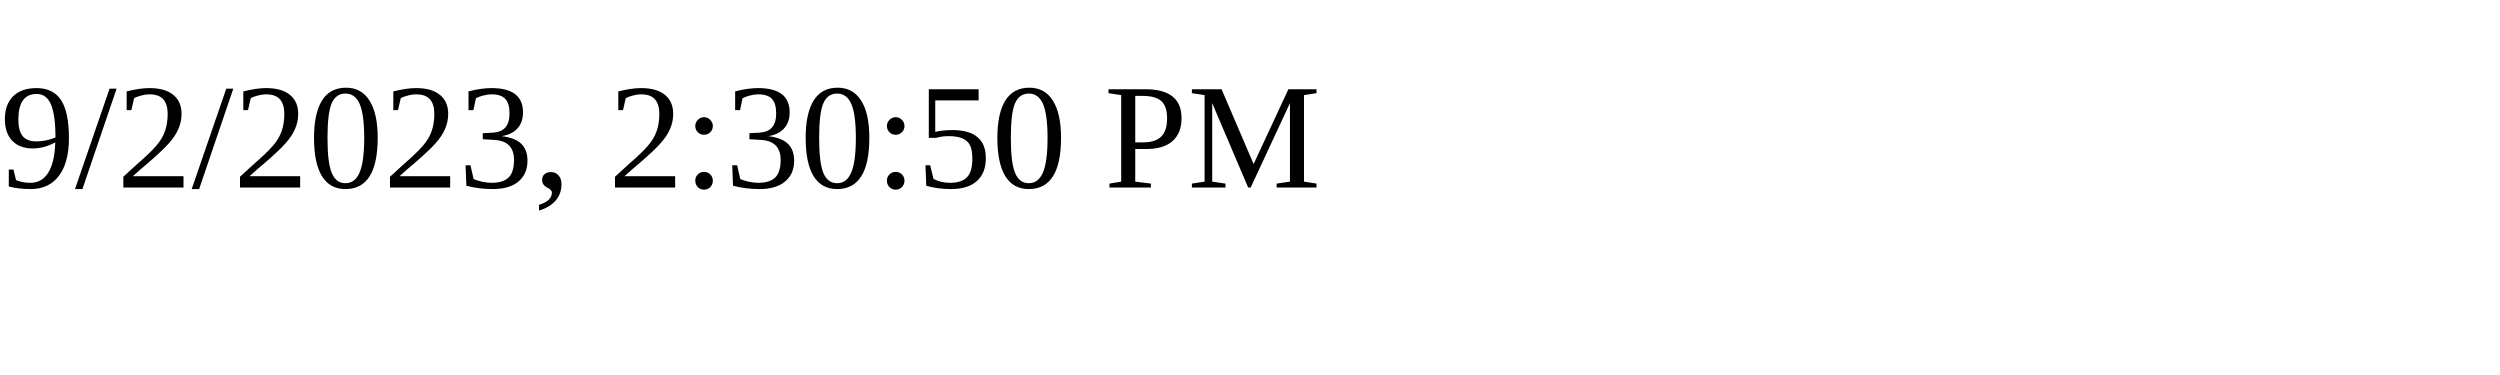
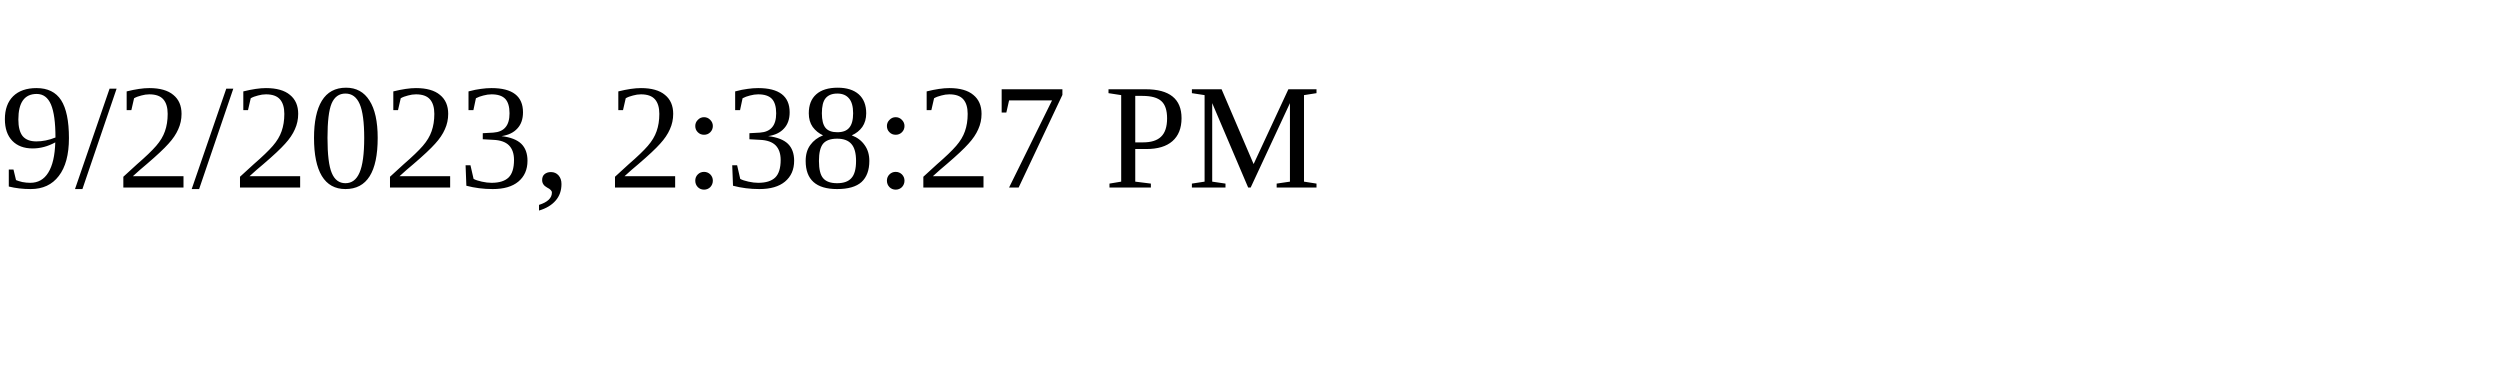
<svg xmlns="http://www.w3.org/2000/svg" height="30" width="200">
-   <text x="0" y="15">9/2/2023, 2:30:50 PM</text>
+   <text x="0" y="15">9/2/2023, 2:38:27 PM</text>
</svg>
